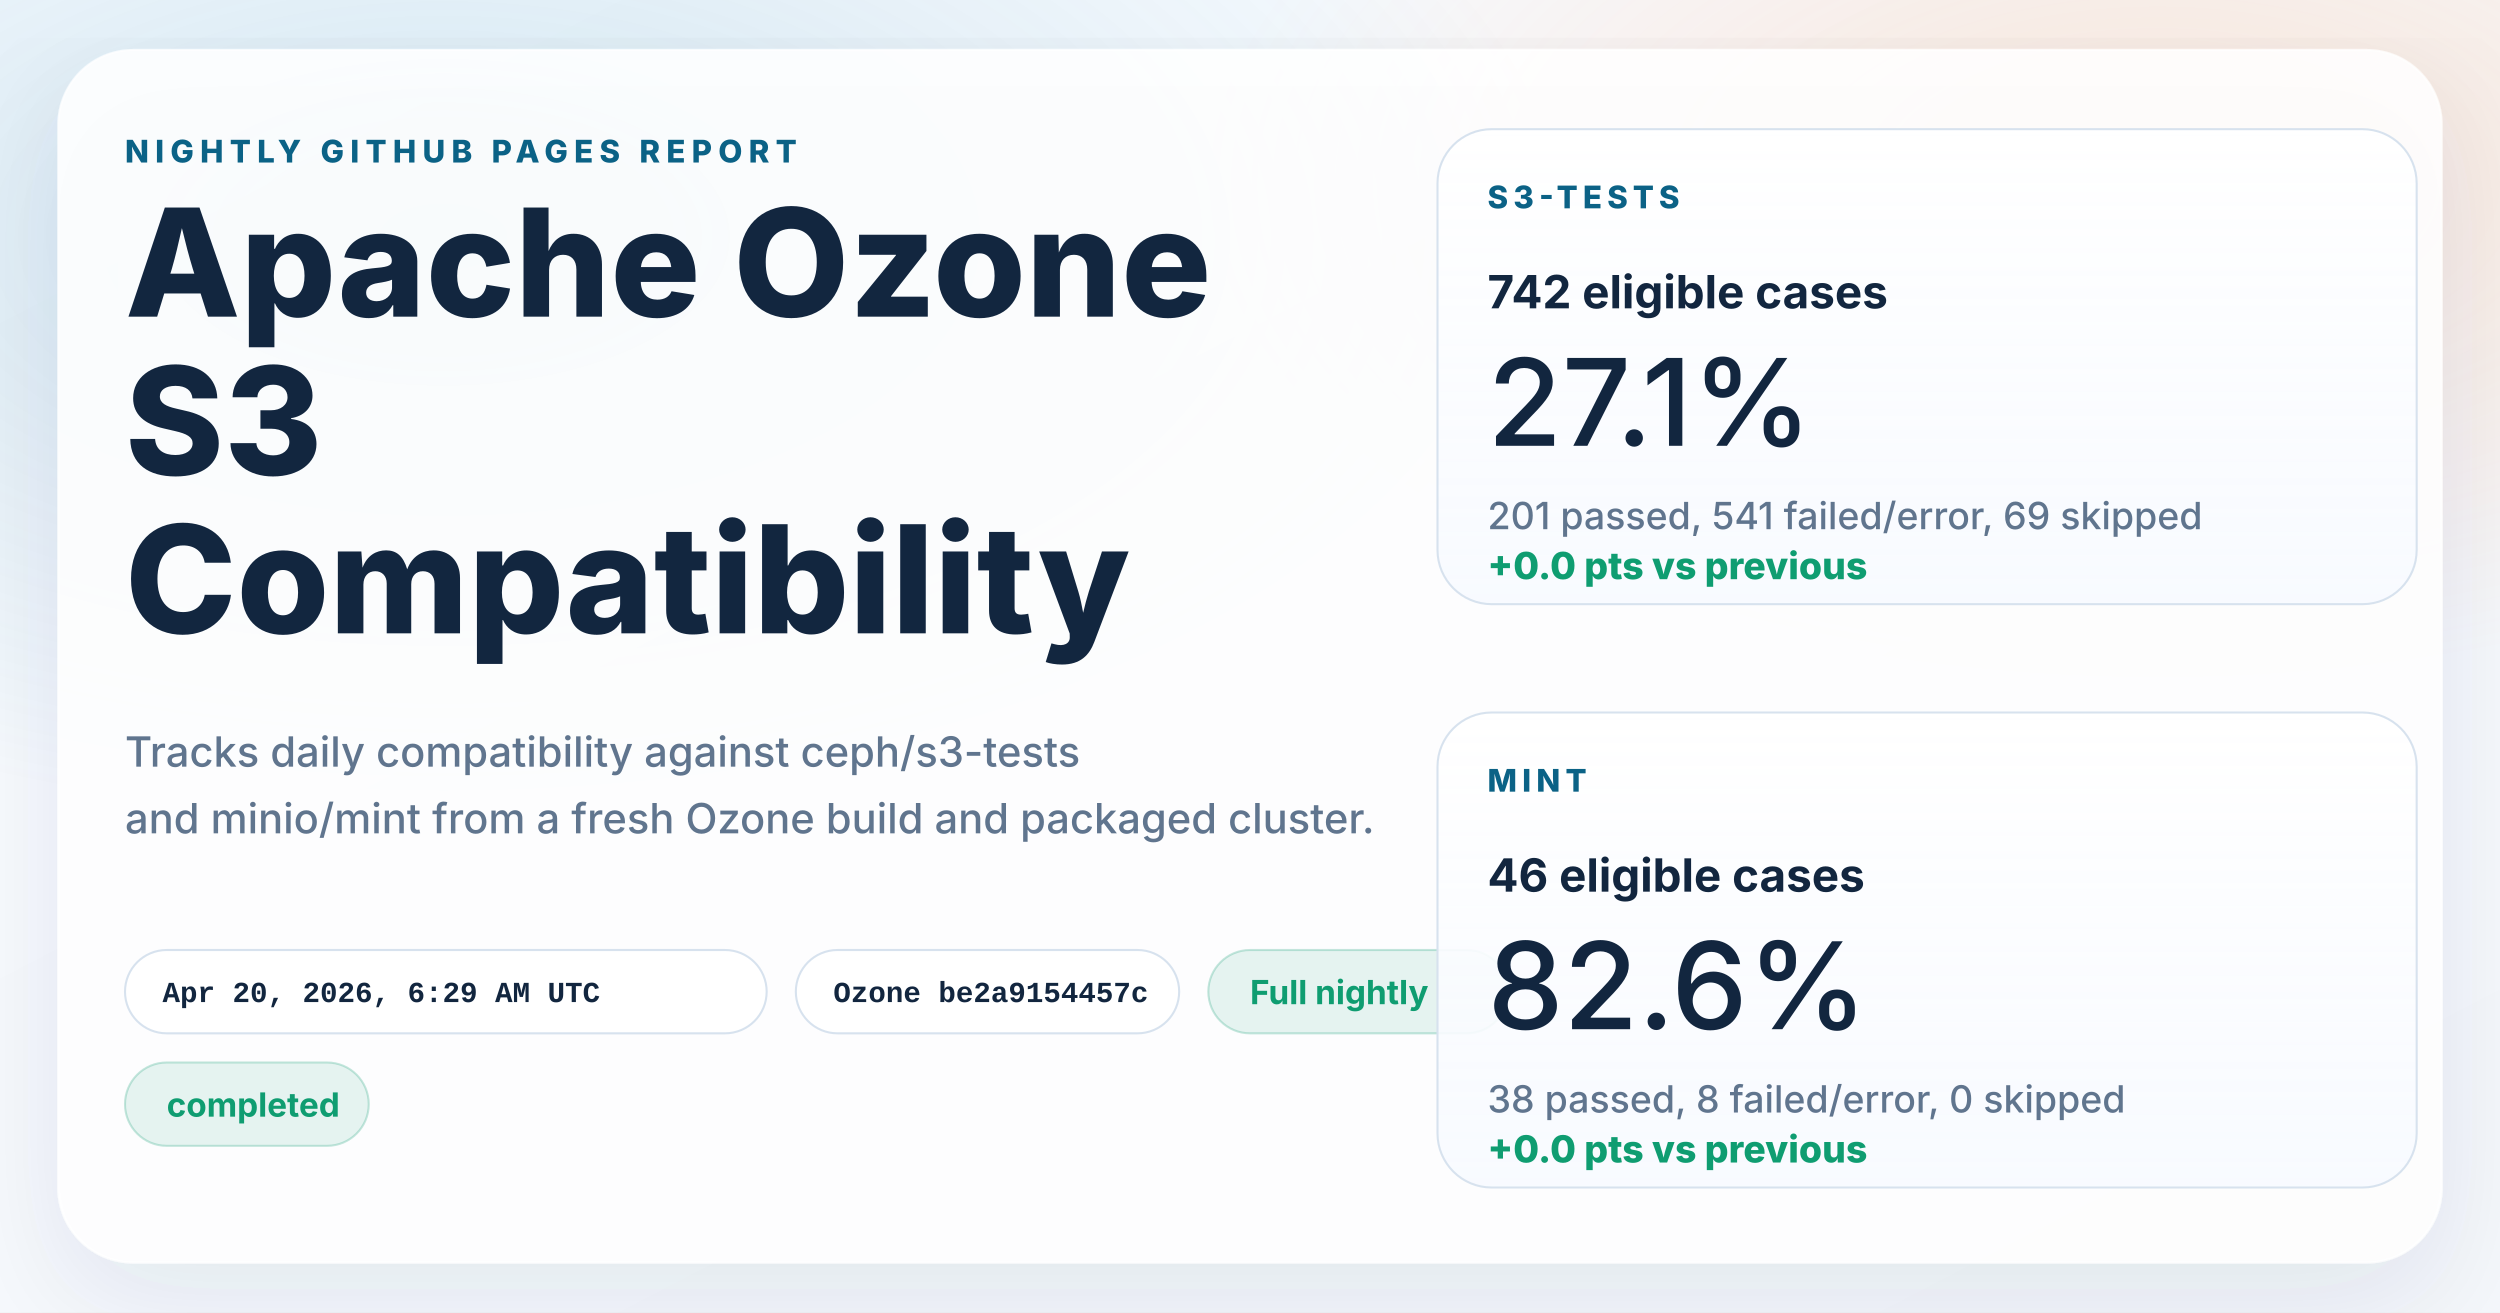
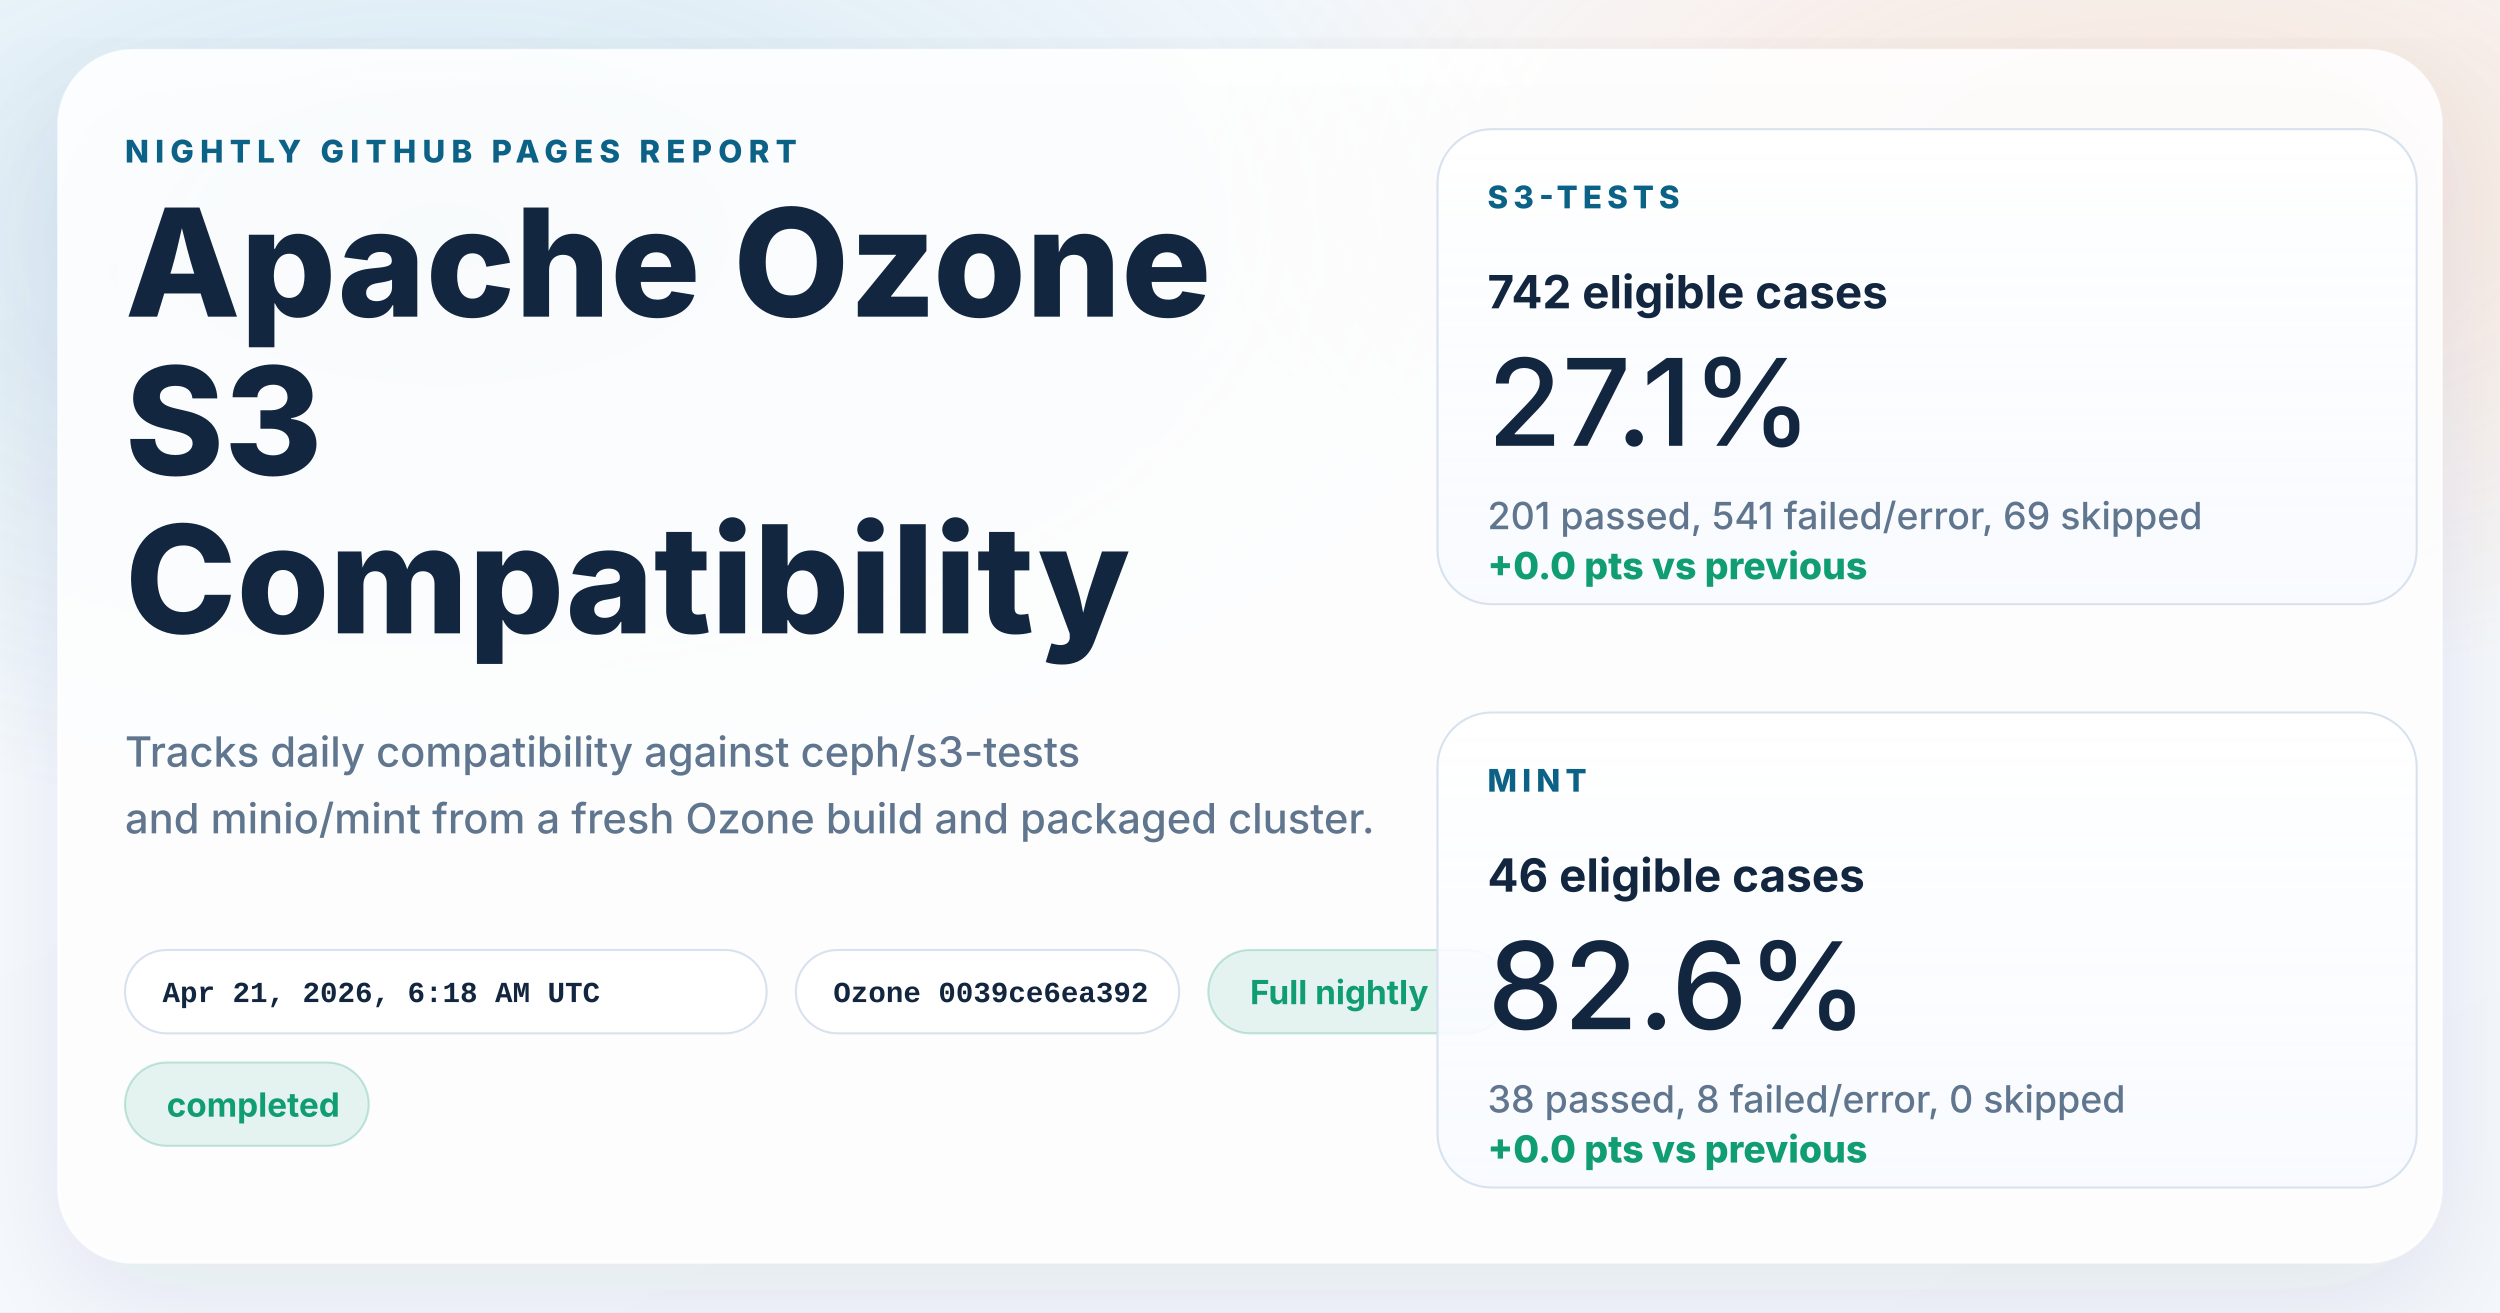
<svg xmlns="http://www.w3.org/2000/svg" width="1200" height="630" viewBox="0 0 1200 630" role="img" aria-labelledby="title desc">
  <defs>
    <linearGradient id="page" x1="0%" y1="0%" x2="100%" y2="100%">
      <stop offset="0%" stop-color="#f8fbff" />
      <stop offset="100%" stop-color="#f4f7fb" />
    </linearGradient>
    <radialGradient id="glowBlue" cx="18%" cy="18%" r="45%">
      <stop offset="0%" stop-color="#0d7fab" stop-opacity="0.16" />
      <stop offset="100%" stop-color="#0d7fab" stop-opacity="0" />
    </radialGradient>
    <radialGradient id="glowWarm" cx="86%" cy="14%" r="38%">
      <stop offset="0%" stop-color="#ff8a3d" stop-opacity="0.18" />
      <stop offset="100%" stop-color="#ff8a3d" stop-opacity="0" />
    </radialGradient>
    <linearGradient id="card" x1="0%" y1="0%" x2="0%" y2="100%">
      <stop offset="0%" stop-color="#ffffff" stop-opacity="0.96" />
      <stop offset="100%" stop-color="#f7faff" stop-opacity="0.88" />
    </linearGradient>
    <filter id="shadow" x="-10%" y="-10%" width="120%" height="120%">
      <feDropShadow dx="0" dy="18" stdDeviation="28" flood-color="#102d4c" flood-opacity="0.10" />
    </filter>
  </defs>
  <rect width="1200" height="630" fill="url(#page)" />
  <rect width="1200" height="630" fill="url(#glowBlue)" />
  <rect width="1200" height="630" fill="url(#glowWarm)" />
  <g filter="url(#shadow)">
    <rect x="28" y="24" width="1144" height="582" rx="36" fill="#ffffff" fill-opacity="0.86" stroke="#ffffff" stroke-opacity="0.75" />
  </g>
  <g font-family="system-ui, -apple-system, BlinkMacSystemFont, 'Segoe UI', sans-serif" fill="#12263f">
    <text x="60" y="78" font-size="15" font-weight="800" letter-spacing="3" fill="#0b6286">NIGHTLY GITHUB PAGES REPORT</text>
    <text x="60" y="152" font-size="72" font-weight="800">Apache Ozone</text>
    <text x="60" y="228" font-size="72" font-weight="800">S3</text>
    <text x="60" y="304" font-size="72" font-weight="800">Compatibility</text>
    <text x="60" y="368" font-size="20" font-weight="500" fill="#60758e">Tracks daily compatibility against ceph/s3-tests</text>
    <text x="60" y="400" font-size="20" font-weight="500" fill="#60758e">and minio/mint from a fresh Ozone build and packaged cluster.</text>
  </g>
  <g font-family="'SFMono-Regular', Consolas, 'Liberation Mono', monospace" font-size="14" font-weight="600">
    <g transform="translate(60 456)">
      <rect width="308" height="40" rx="20" fill="#ffffff" fill-opacity="0.94" stroke="#d7e2ee" />
-       <text x="18" y="25" fill="#12263f">Apr 20, 2026, 6:29 AM UTC</text>
+       <text x="18" y="25" fill="#12263f">Apr 21, 2026, 6:18 AM UTC</text>
    </g>
    <g transform="translate(382 456)">
      <rect width="184" height="40" rx="20" fill="#ffffff" fill-opacity="0.94" stroke="#d7e2ee" />
-       <text x="18" y="25" fill="#12263f">Ozone be2a9154457c</text>
+       <text x="18" y="25" fill="#12263f">Ozone 0039ce6ea392</text>
    </g>
  </g>
  <g font-family="system-ui, -apple-system, BlinkMacSystemFont, 'Segoe UI', sans-serif" font-size="16" font-weight="700">
    <g transform="translate(580 456)">
      <rect width="144" height="40" rx="20" fill="#0f9d71" fill-opacity="0.10" stroke="#0f9d71" stroke-opacity="0.24" />
      <text x="20" y="26" fill="#0f9d71">Full nightly</text>
    </g>
    <g transform="translate(60 510)">
      <rect width="117" height="40" rx="20" fill="#0f9d71" fill-opacity="0.10" stroke="#0f9d71" stroke-opacity="0.24" />
      <text x="20" y="26" fill="#0f9d71">completed</text>
    </g>
  </g>
  <g font-family="system-ui, -apple-system, BlinkMacSystemFont, 'Segoe UI', sans-serif" fill="#12263f">
    <g transform="translate(690 62)">
      <rect width="470" height="228" rx="26" fill="url(#card)" stroke="#d7e2ee" />
      <text x="24" y="38" font-size="15" font-weight="800" letter-spacing="2.5" fill="#0b6286">S3-TESTS</text>
      <text x="24" y="86" font-size="22" font-weight="700">742 eligible cases</text>
      <text x="24" y="152" font-size="58" font-weight="500">27.1%</text>
      <text x="24" y="192" font-size="18" font-weight="500" fill="#60758e">201 passed, 541 failed/error, 69 skipped</text>
      <text x="24" y="216" font-size="18" font-weight="800" fill="#0f9d71">+0.0 pts vs previous</text>
    </g>
    <g transform="translate(690 342)">
      <rect width="470" height="228" rx="26" fill="url(#card)" stroke="#d7e2ee" />
      <text x="24" y="38" font-size="15" font-weight="800" letter-spacing="2.5" fill="#0b6286">MINT</text>
      <text x="24" y="86" font-size="22" font-weight="700">46 eligible cases</text>
      <text x="24" y="152" font-size="58" font-weight="500">82.6%</text>
      <text x="24" y="192" font-size="18" font-weight="500" fill="#60758e">38 passed, 8 failed/error, 0 skipped</text>
      <text x="24" y="216" font-size="18" font-weight="800" fill="#0f9d71">+0.0 pts vs previous</text>
    </g>
  </g>
</svg>
